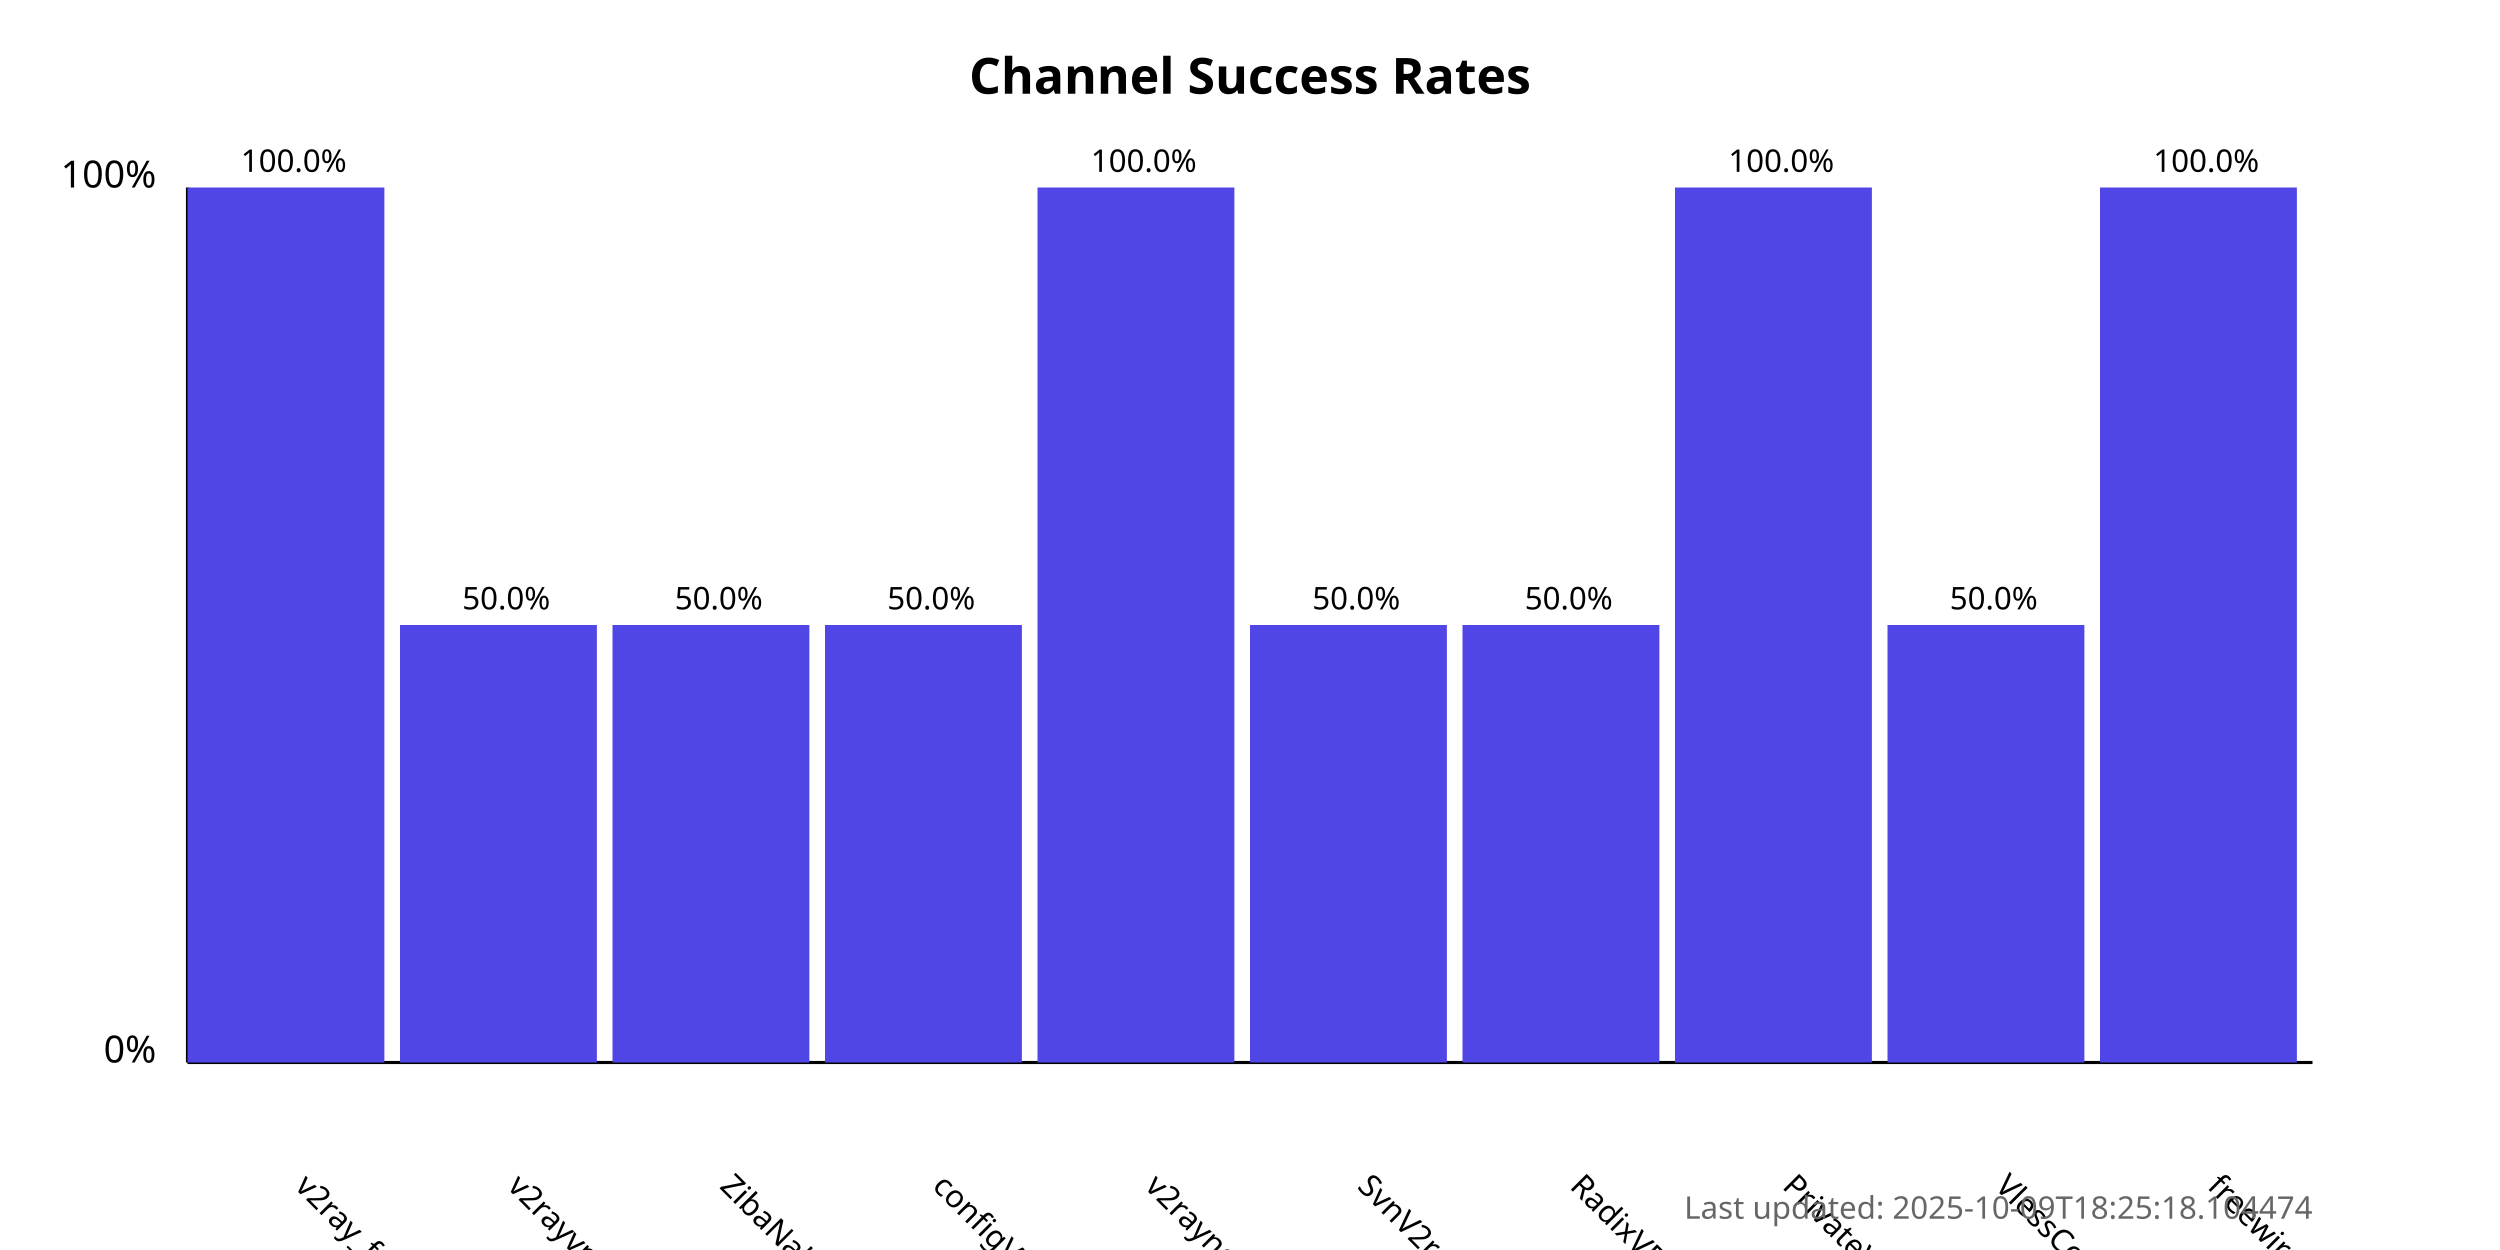
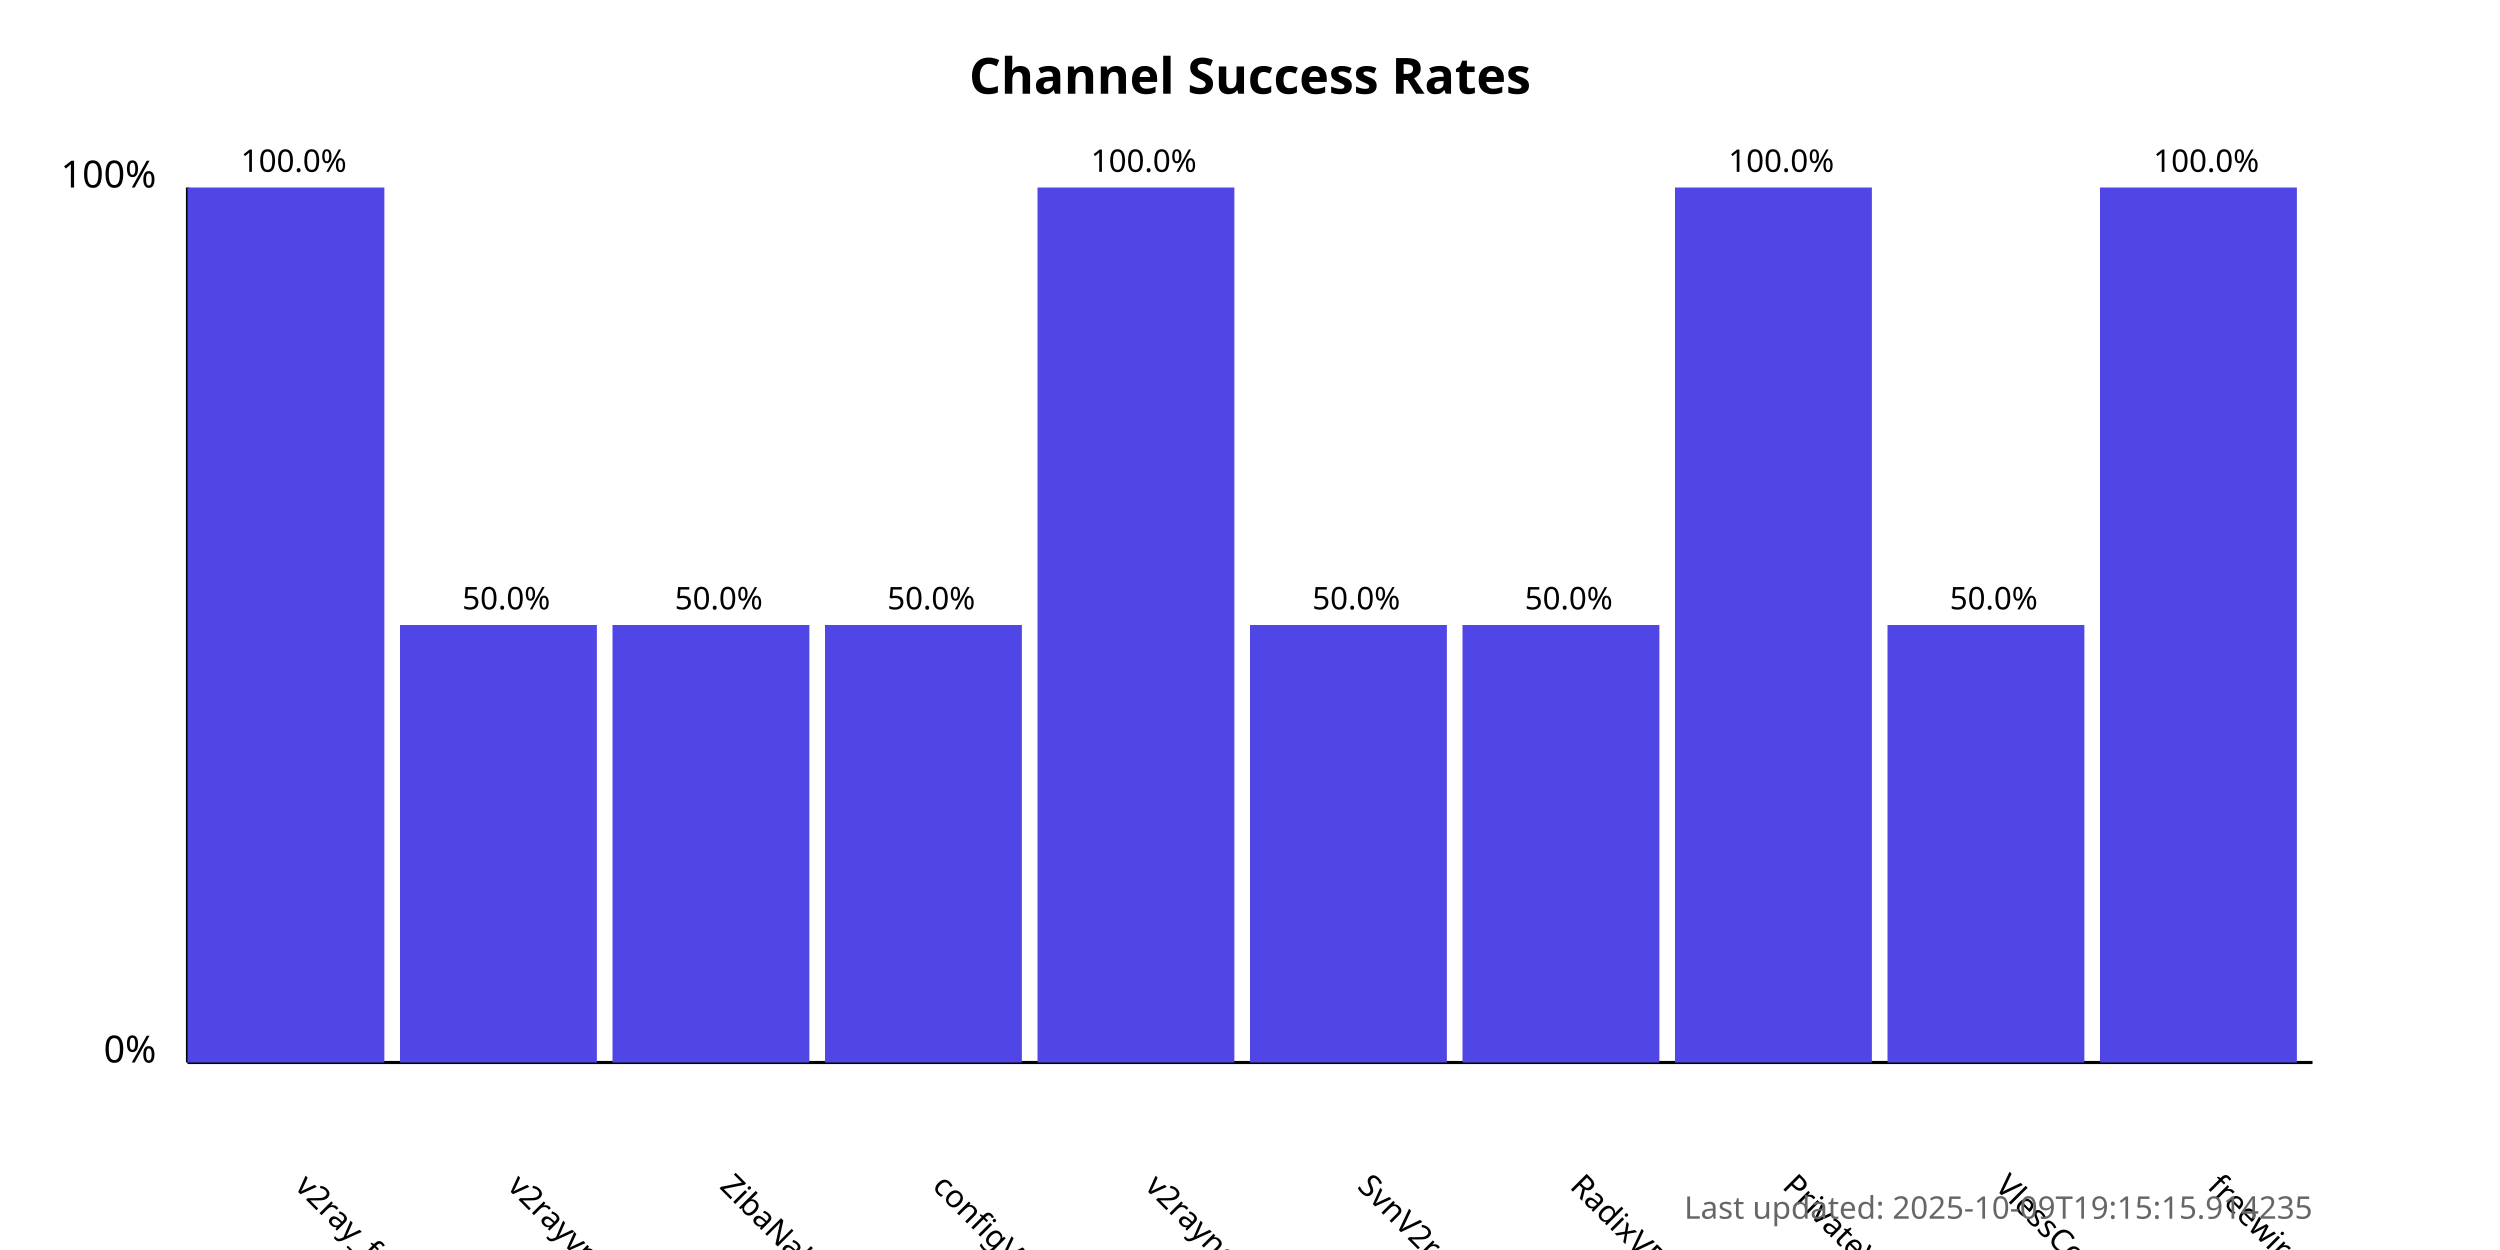
<svg xmlns="http://www.w3.org/2000/svg" width="800" height="400">
  <style>
            .chart-title { font: bold 16px sans-serif; }
            .axis-label { font: 12px sans-serif; }
            .tick-label { font: 10px sans-serif; }
            .bar { fill: #4f46e5; }
            .bar:hover { fill: #6366f1; }
            .timestamp { font: 10px sans-serif; fill: #666; }
        </style>
  <text x="400.0" y="30" text-anchor="middle" class="chart-title">
            Channel Success Rates
        </text>
  <line x1="60" y1="340" x2="60" y2="60" stroke="black" stroke-width="1" />
  <line x1="60" y1="340" x2="740" y2="340" stroke="black" stroke-width="1" />
  <text x="50" y="340" text-anchor="end" class="axis-label">0%</text>
  <text x="50" y="60" text-anchor="end" class="axis-label">100%</text>
  <g>
    <rect x="60" y="60.0" width="63.0" height="280.0" class="bar" />
    <text x="94.0" y="380" transform="rotate(45, 94.0, 380)" text-anchor="start" class="tick-label">
                v2ray_free_conf
            </text>
    <text x="94.0" y="55.0" text-anchor="middle" class="tick-label">
                100.0%
            </text>
  </g>
  <g>
    <rect x="128.0" y="200.0" width="63.0" height="140.0" class="bar" />
    <text x="162.0" y="380" transform="rotate(45, 162.0, 380)" text-anchor="start" class="tick-label">
                v2rayvpno
            </text>
    <text x="162.0" y="195.0" text-anchor="middle" class="tick-label">
                50.0%
            </text>
  </g>
  <g>
    <rect x="196.0" y="200.0" width="63.0" height="140.0" class="bar" />
    <text x="230.0" y="380" transform="rotate(45, 230.0, 380)" text-anchor="start" class="tick-label">
                ZibaNabz
            </text>
    <text x="230.0" y="195.0" text-anchor="middle" class="tick-label">
                50.0%
            </text>
  </g>
  <g>
    <rect x="264.0" y="200.0" width="63.0" height="140.0" class="bar" />
    <text x="298.0" y="380" transform="rotate(45, 298.0, 380)" text-anchor="start" class="tick-label">
                configV2rayForFree
            </text>
    <text x="298.0" y="195.0" text-anchor="middle" class="tick-label">
                50.0%
            </text>
  </g>
  <g>
    <rect x="332.0" y="60.0" width="63.0" height="280.0" class="bar" />
    <text x="366.0" y="380" transform="rotate(45, 366.0, 380)" text-anchor="start" class="tick-label">
                v2rayngvpn
            </text>
    <text x="366.0" y="55.0" text-anchor="middle" class="tick-label">
                100.0%
            </text>
  </g>
  <g>
    <rect x="400.0" y="200.0" width="63.0" height="140.0" class="bar" />
    <text x="434.0" y="380" transform="rotate(45, 434.0, 380)" text-anchor="start" class="tick-label">
                SvnV2ray
            </text>
    <text x="434.0" y="195.0" text-anchor="middle" class="tick-label">
                50.0%
            </text>
  </g>
  <g>
    <rect x="468.0" y="200.0" width="63.0" height="140.0" class="bar" />
    <text x="502.0" y="380" transform="rotate(45, 502.0, 380)" text-anchor="start" class="tick-label">
                RadixVPN
            </text>
    <text x="502.0" y="195.0" text-anchor="middle" class="tick-label">
                50.0%
            </text>
  </g>
  <g>
    <rect x="536.0" y="60.0" width="63.0" height="280.0" class="bar" />
    <text x="570.0" y="380" transform="rotate(45, 570.0, 380)" text-anchor="start" class="tick-label">
                PrivateVPNs
            </text>
    <text x="570.0" y="55.0" text-anchor="middle" class="tick-label">
                100.0%
            </text>
  </g>
  <g>
    <rect x="604.0" y="200.0" width="63.0" height="140.0" class="bar" />
    <text x="638.0" y="380" transform="rotate(45, 638.0, 380)" text-anchor="start" class="tick-label">
                VlessConfig
            </text>
    <text x="638.0" y="195.0" text-anchor="middle" class="tick-label">
                50.0%
            </text>
  </g>
  <g>
    <rect x="672.0" y="60.0" width="63.0" height="280.0" class="bar" />
    <text x="706.0" y="380" transform="rotate(45, 706.0, 380)" text-anchor="start" class="tick-label">
                freewireguard
            </text>
    <text x="706.0" y="55.0" text-anchor="middle" class="tick-label">
                100.0%
            </text>
  </g>
  <text x="740" y="390" text-anchor="end" class="timestamp">
-             Last updated: 2025-10-09T18:25:18.104474
+             Last updated: 2025-10-09T19:15:15.914235
        </text>
</svg>
